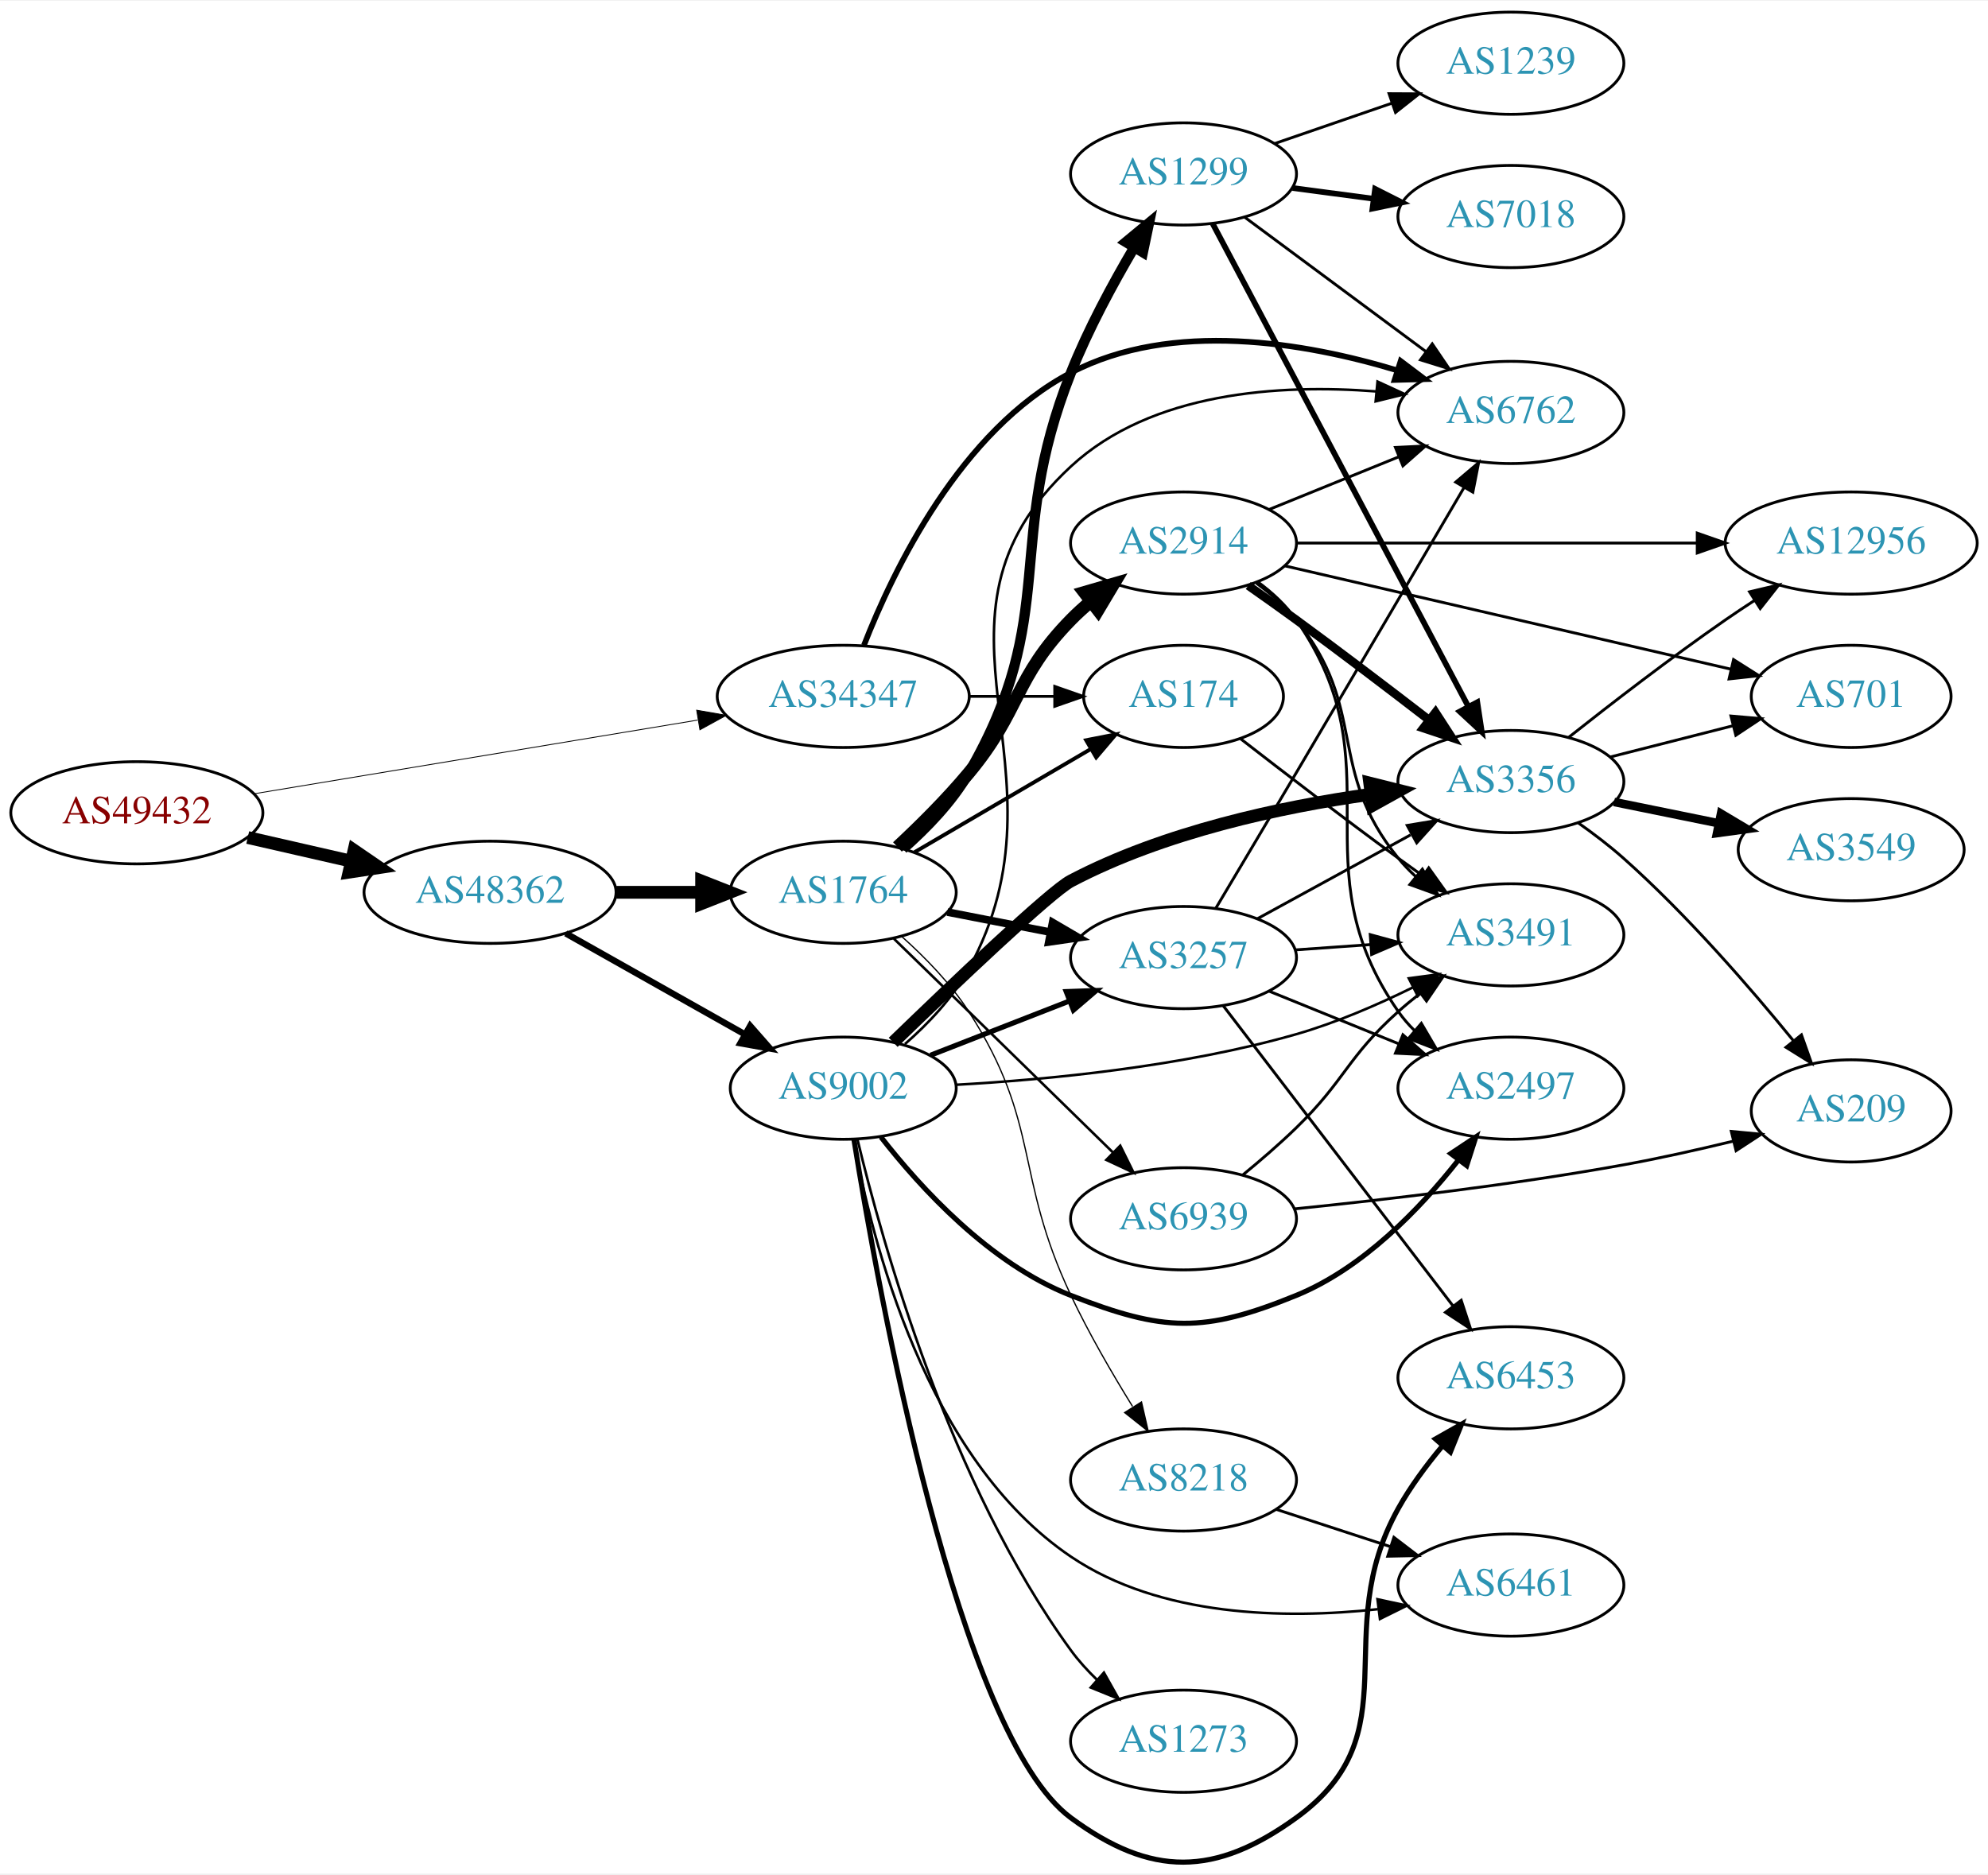
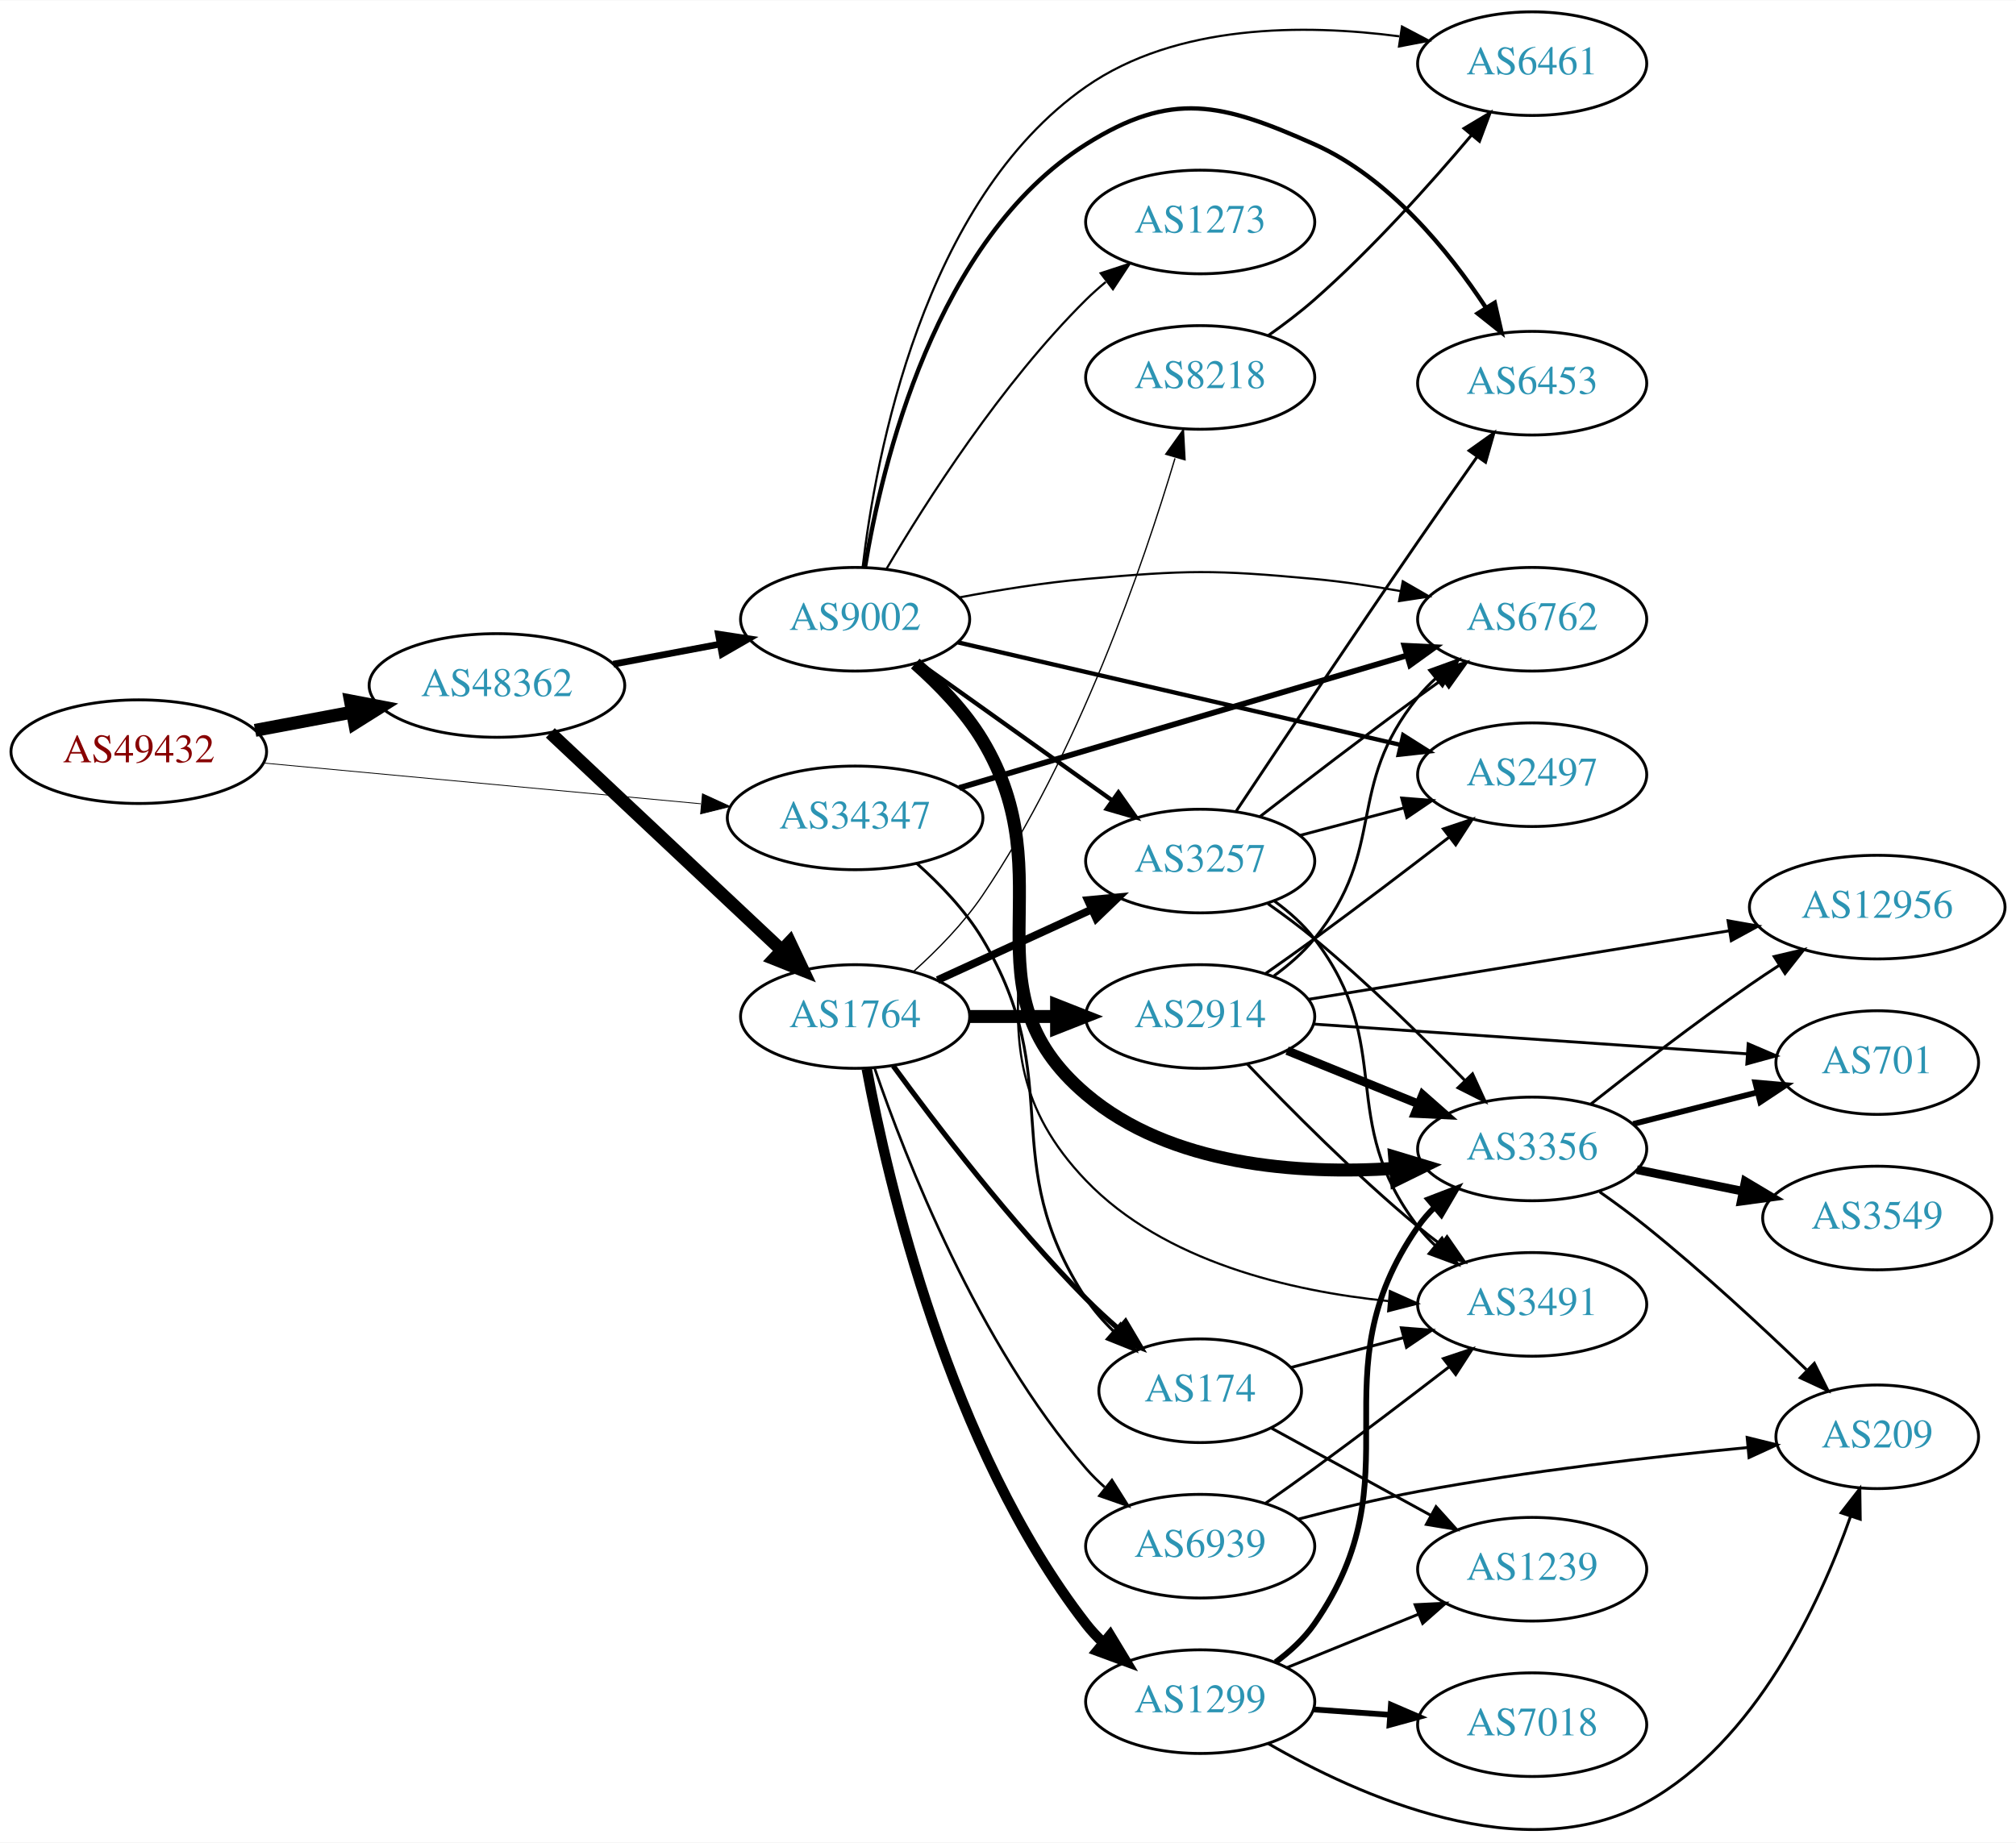
- <svg xmlns="http://www.w3.org/2000/svg" xmlns:xlink="http://www.w3.org/1999/xlink" width="700pt" height="660pt" viewBox="0.00 0.00 700.15 659.61">
-   <g id="graph0" class="graph" transform="scale(1 1) rotate(0) translate(4 655.609)">
-     <polygon fill="white" stroke="none" points="-4,4 -4,-655.609 696.155,-655.609 696.155,4 -4,4" />
+ <svg xmlns="http://www.w3.org/2000/svg" xmlns:xlink="http://www.w3.org/1999/xlink" width="700pt" height="640pt" viewBox="0.00 0.00 700.15 639.91">
+   <g id="graph0" class="graph" transform="scale(1 1) rotate(0) translate(4 635.911)">
+     <polygon fill="white" stroke="none" points="-4,4 -4,-635.911 696.155,-635.911 696.155,4 -4,4" />
    <g id="node1" class="node">
      <g id="a_node1">
        <a xlink:href="/asn/49432" xlink:title="AS49432 ~ schallert.com e.U. [AT]">
-           <ellipse fill="#ffffff" stroke="black" cx="44.196" cy="-369.609" rx="44.393" ry="18" />
-           <text text-anchor="middle" x="44.196" y="-365.909" font-family="Times,serif" font-size="14.00" fill="#880000">AS49432</text>
+           <ellipse fill="#ffffff" stroke="black" cx="44.196" cy="-374.911" rx="44.393" ry="18" />
+           <text text-anchor="middle" x="44.196" y="-371.211" font-family="Times,serif" font-size="14.00" fill="#880000">AS49432</text>
        </a>
      </g>
    </g>
    <g id="node2" class="node">
      <g id="a_node2">
        <a xlink:href="/asn/34347" xlink:title="AS34347 ~ Stadtwerke Hall in Tirol GmbH [AT]">
-           <ellipse fill="#ffffff" stroke="black" cx="292.98" cy="-410.609" rx="44.393" ry="18" />
-           <text text-anchor="middle" x="292.98" y="-406.909" font-family="Times,serif" font-size="14.00" fill="#2c94b3">AS34347</text>
+           <ellipse fill="#ffffff" stroke="black" cx="292.98" cy="-351.911" rx="44.393" ry="18" />
+           <text text-anchor="middle" x="292.98" y="-348.211" font-family="Times,serif" font-size="14.00" fill="#2c94b3">AS34347</text>
        </a>
      </g>
    </g>
    <g id="edge1" class="edge">
-       <path fill="none" stroke="black" stroke-width="0.3" d="M85.395,-376.288C128.06,-383.376 195.562,-394.59 241.713,-402.258" />
-       <polygon fill="black" stroke="black" stroke-width="0.3" points="241.36,-405.747 251.798,-403.933 242.507,-398.842 241.36,-405.747" />
+       <path fill="none" stroke="black" stroke-width="0.287" d="M87.339,-370.983C129.358,-367.067 194.005,-361.042 239.368,-356.814" />
+       <polygon fill="black" stroke="black" stroke-width="0.287" points="239.966,-360.274 249.598,-355.861 239.316,-353.304 239.966,-360.274" />
    </g>
    <g id="node3" class="node">
      <g id="a_node3">
        <a xlink:href="/asn/48362" xlink:title="AS48362 ~ Stadtwerke Feldkirch [AT]">
-           <ellipse fill="#ffffff" stroke="black" cx="168.588" cy="-341.609" rx="44.393" ry="18" />
-           <text text-anchor="middle" x="168.588" y="-337.909" font-family="Times,serif" font-size="14.00" fill="#2c94b3">AS48362</text>
+           <ellipse fill="#ffffff" stroke="black" cx="168.588" cy="-397.911" rx="44.393" ry="18" />
+           <text text-anchor="middle" x="168.588" y="-394.211" font-family="Times,serif" font-size="14.00" fill="#2c94b3">AS48362</text>
        </a>
      </g>
    </g>
    <g id="edge2" class="edge">
-       <path fill="none" stroke="black" stroke-width="4.5" d="M83.251,-360.903C94.763,-358.269 107.558,-355.342 119.63,-352.58" />
-       <polygon fill="black" stroke="black" stroke-width="4.5" points="120.687,-356.378 129.557,-350.309 118.931,-348.701 120.687,-356.378" />
+       <path fill="none" stroke="black" stroke-width="4.5" d="M84.595,-382.315C95.296,-384.325 107.019,-386.528 118.196,-388.629" />
+       <polygon fill="black" stroke="black" stroke-width="4.5" points="117.707,-392.543 128.263,-390.52 119.162,-384.804 117.707,-392.543" />
    </g>
    <g id="node4" class="node">
      <g id="a_node4">
        <a xlink:href="/asn/6762" xlink:title="AS6762 ~ TELECOM ITALIA SPARKLE S.p.A. [IT]">
-           <ellipse fill="#ffffff" stroke="black" cx="528.116" cy="-510.609" rx="39.794" ry="18" />
-           <text text-anchor="middle" x="528.116" y="-506.909" font-family="Times,serif" font-size="14.00" fill="#2c94b3">AS6762</text>
+           <ellipse fill="#ffffff" stroke="black" cx="528.116" cy="-420.911" rx="39.794" ry="18" />
+           <text text-anchor="middle" x="528.116" y="-417.211" font-family="Times,serif" font-size="14.00" fill="#2c94b3">AS6762</text>
        </a>
      </g>
    </g>
    <g id="edge3" class="edge">
-       <path fill="none" stroke="black" stroke-width="2" d="M300.264,-428.584C310.678,-455.24 334.31,-504.285 373.176,-524.609 408.844,-543.26 455.558,-535.251 488.132,-525.419" />
-       <polygon fill="black" stroke="black" stroke-width="2" points="489.302,-528.72 497.759,-522.337 487.168,-522.053 489.302,-528.72" />
+       <path fill="none" stroke="black" stroke-width="2" d="M329.136,-362.315C370.763,-374.636 440.057,-395.144 484.646,-408.341" />
+       <polygon fill="black" stroke="black" stroke-width="2" points="483.733,-411.721 494.316,-411.203 485.72,-405.009 483.733,-411.721" />
    </g>
    <g id="node5" class="node">
      <g id="a_node5">
        <a xlink:href="/asn/174" xlink:title="AS174 ~ Cogent Communications [US]">
-           <ellipse fill="#ffffff" stroke="black" cx="412.823" cy="-410.609" rx="35.194" ry="18" />
-           <text text-anchor="middle" x="412.823" y="-406.909" font-family="Times,serif" font-size="14.00" fill="#2c94b3">AS174</text>
+           <ellipse fill="#ffffff" stroke="black" cx="412.823" cy="-152.911" rx="35.194" ry="18" />
+           <text text-anchor="middle" x="412.823" y="-149.211" font-family="Times,serif" font-size="14.00" fill="#2c94b3">AS174</text>
        </a>
      </g>
    </g>
    <g id="edge4" class="edge">
-       <path fill="none" stroke="black" d="M337.191,-410.609C347.04,-410.609 357.519,-410.609 367.416,-410.609" />
-       <polygon fill="black" stroke="black" points="367.468,-414.109 377.468,-410.609 367.468,-407.109 367.468,-414.109" />
+       <path fill="none" stroke="black" d="M314.333,-336.14C322.455,-328.922 331.262,-319.78 337.176,-309.911 366.897,-260.321 341.503,-233.276 373.176,-184.911 375.84,-180.843 379.179,-177.029 382.773,-173.549" />
+       <polygon fill="black" stroke="black" points="385.146,-176.123 390.371,-166.906 380.539,-170.853 385.146,-176.123" />
    </g>
    <g id="node6" class="node">
      <g id="a_node6">
        <a xlink:href="/asn/1764" xlink:title="AS1764 ~ NEXTLAYER-AS [AT]">
-           <ellipse fill="#ffffff" stroke="black" cx="292.98" cy="-341.609" rx="39.794" ry="18" />
-           <text text-anchor="middle" x="292.98" y="-337.909" font-family="Times,serif" font-size="14.00" fill="#2c94b3">AS1764</text>
+           <ellipse fill="#ffffff" stroke="black" cx="292.98" cy="-282.911" rx="39.794" ry="18" />
+           <text text-anchor="middle" x="292.98" y="-279.211" font-family="Times,serif" font-size="14.00" fill="#2c94b3">AS1764</text>
        </a>
      </g>
    </g>
    <g id="edge5" class="edge">
-       <path fill="none" stroke="black" stroke-width="4.5" d="M213.084,-341.609C222.773,-341.609 233.11,-341.609 243.002,-341.609" />
-       <polygon fill="black" stroke="black" stroke-width="4.5" points="243.105,-345.547 253.105,-341.609 243.105,-337.672 243.105,-345.547" />
+       <path fill="none" stroke="black" stroke-width="4.5" d="M187.124,-381.434C208.147,-361.681 243.512,-328.451 267.29,-306.11" />
+       <polygon fill="black" stroke="black" stroke-width="4.5" points="270.28,-308.703 274.872,-298.986 264.888,-302.964 270.28,-308.703" />
    </g>
    <g id="node7" class="node">
      <g id="a_node7">
        <a xlink:href="/asn/9002" xlink:title="AS9002 ~ RETN Limited [EU]">
-           <ellipse fill="#ffffff" stroke="black" cx="292.98" cy="-272.609" rx="39.794" ry="18" />
-           <text text-anchor="middle" x="292.98" y="-268.909" font-family="Times,serif" font-size="14.00" fill="#2c94b3">AS9002</text>
+           <ellipse fill="#ffffff" stroke="black" cx="292.98" cy="-420.911" rx="39.794" ry="18" />
+           <text text-anchor="middle" x="292.98" y="-417.211" font-family="Times,serif" font-size="14.00" fill="#2c94b3">AS9002</text>
        </a>
      </g>
    </g>
    <g id="edge6" class="edge">
-       <path fill="none" stroke="black" stroke-width="2.25" d="M195.246,-327.144C213.603,-316.795 238.49,-302.765 258.424,-291.527" />
-       <polygon fill="black" stroke="black" stroke-width="2.25" points="260.201,-294.543 267.193,-286.583 256.763,-288.445 260.201,-294.543" />
-     </g>
-     <g id="node16" class="node">
-       <g id="a_node16">
+       <path fill="none" stroke="black" stroke-width="2.323" d="M208.988,-405.315C220.78,-407.531 233.815,-409.98 245.991,-412.268" />
+       <polygon fill="black" stroke="black" stroke-width="2.323" points="245.498,-415.737 255.972,-414.144 246.791,-408.857 245.498,-415.737" />
+     </g>
+     <g id="node15" class="node">
+       <g id="a_node15">
        <a xlink:href="/asn/3491" xlink:title="AS3491 ~ PCCW Global, Inc. [US]">
-           <ellipse fill="#ffffff" stroke="black" cx="528.116" cy="-326.609" rx="39.794" ry="18" />
-           <text text-anchor="middle" x="528.116" y="-322.909" font-family="Times,serif" font-size="14.00" fill="#2c94b3">AS3491</text>
+           <ellipse fill="#ffffff" stroke="black" cx="528.116" cy="-182.911" rx="39.794" ry="18" />
+           <text text-anchor="middle" x="528.116" y="-179.211" font-family="Times,serif" font-size="14.00" fill="#2c94b3">AS3491</text>
+         </a>
+       </g>
+     </g>
+     <g id="edge41" class="edge">
+       <path fill="none" stroke="black" d="M444.482,-161.029C456.492,-164.209 470.493,-167.917 483.52,-171.366" />
+       <polygon fill="black" stroke="black" points="482.68,-174.765 493.243,-173.941 484.472,-167.998 482.68,-174.765" />
+     </g>
+     <g id="node24" class="node">
+       <g id="a_node24">
+         <a xlink:href="/asn/1239" xlink:title="AS1239 ~ Sprint [US]">
+           <ellipse fill="#ffffff" stroke="black" cx="528.116" cy="-90.911" rx="39.794" ry="18" />
+           <text text-anchor="middle" x="528.116" y="-87.211" font-family="Times,serif" font-size="14.00" fill="#2c94b3">AS1239</text>
        </a>
      </g>
    </g>
    <g id="edge40" class="edge">
-       <path fill="none" stroke="black" d="M432.987,-395.62C447.966,-383.991 469.379,-367.557 488.469,-353.609 491.264,-351.567 494.189,-349.464 497.126,-347.374" />
-       <polygon fill="black" stroke="black" points="499.18,-350.209 505.335,-341.586 495.146,-344.488 499.18,-350.209" />
-     </g>
-     <g id="edge7" class="edge">
-       <path fill="none" stroke="black" stroke-width="1.35" d="M318.112,-355.739C336.016,-366.222 360.597,-380.615 380.092,-392.03" />
-       <polygon fill="black" stroke="black" stroke-width="1.35" points="378.527,-395.169 388.925,-397.201 382.064,-389.128 378.527,-395.169" />
+       <path fill="none" stroke="black" d="M437.573,-139.913C453.596,-131.144 474.994,-119.434 492.854,-109.66" />
+       <polygon fill="black" stroke="black" points="494.732,-112.623 501.824,-104.752 491.371,-106.482 494.732,-112.623" />
+     </g>
+     <g id="edge10" class="edge">
+       <path fill="none" stroke="black" stroke-width="1.8" d="M306.2,-265.76C321.001,-245.493 347.192,-211.207 373.176,-184.911 376.666,-181.379 380.518,-177.833 384.398,-174.455" />
+       <polygon fill="black" stroke="black" stroke-width="1.8" points="386.893,-176.93 392.293,-167.815 382.387,-171.573 386.893,-176.93" />
    </g>
    <g id="node8" class="node">
      <g id="a_node8">
-         <a xlink:href="/asn/1299" xlink:title="AS1299 ~ Telia Carrier [EU]">
-           <ellipse fill="#ffffff" stroke="black" cx="412.823" cy="-594.609" rx="39.794" ry="18" />
-           <text text-anchor="middle" x="412.823" y="-590.909" font-family="Times,serif" font-size="14.00" fill="#2c94b3">AS1299</text>
-         </a>
-       </g>
-     </g>
-     <g id="edge8" class="edge">
-       <path fill="none" stroke="black" stroke-width="3.6" d="M314.036,-356.902C322.306,-364.164 331.308,-373.47 337.176,-383.609 369.577,-439.585 349.354,-464.479 373.176,-524.609 379.184,-539.771 387.816,-555.76 395.4,-568.623" />
-       <polygon fill="black" stroke="black" stroke-width="3.6" points="392.521,-570.626 400.684,-577.38 398.514,-567.01 392.521,-570.626" />
+         <a xlink:href="/asn/2914" xlink:title="AS2914 ~ NTT America, Inc. [US]">
+           <ellipse fill="#ffffff" stroke="black" cx="412.823" cy="-282.911" rx="39.794" ry="18" />
+           <text text-anchor="middle" x="412.823" y="-279.211" font-family="Times,serif" font-size="14.00" fill="#2c94b3">AS2914</text>
+         </a>
+       </g>
+     </g>
+     <g id="edge7" class="edge">
+       <path fill="none" stroke="black" stroke-width="4.5" d="M332.893,-282.911C342.446,-282.911 352.796,-282.911 362.759,-282.911" />
+       <polygon fill="black" stroke="black" stroke-width="4.5" points="362.951,-286.848 372.951,-282.911 362.951,-278.973 362.951,-286.848" />
    </g>
    <g id="node9" class="node">
      <g id="a_node9">
-         <a xlink:href="/asn/2914" xlink:title="AS2914 ~ NTT America, Inc. [US]">
-           <ellipse fill="#ffffff" stroke="black" cx="412.823" cy="-464.609" rx="39.794" ry="18" />
-           <text text-anchor="middle" x="412.823" y="-460.909" font-family="Times,serif" font-size="14.00" fill="#2c94b3">AS2914</text>
-         </a>
-       </g>
-     </g>
-     <g id="edge9" class="edge">
-       <path fill="none" stroke="black" stroke-width="4.5" d="M312.07,-357.578C320.152,-365.109 329.552,-374.441 337.176,-383.609 355.62,-405.787 353.004,-416.992 373.176,-437.609 375.269,-439.748 377.553,-441.827 379.929,-443.819" />
-       <polygon fill="black" stroke="black" stroke-width="4.5" points="377.906,-447.23 388.229,-450.219 382.715,-440.994 377.906,-447.23" />
+         <a xlink:href="/asn/3257" xlink:title="AS3257 ~ GTT [DE]">
+           <ellipse fill="#ffffff" stroke="black" cx="412.823" cy="-336.911" rx="39.794" ry="18" />
+           <text text-anchor="middle" x="412.823" y="-333.211" font-family="Times,serif" font-size="14.00" fill="#2c94b3">AS3257</text>
+         </a>
+       </g>
+     </g>
+     <g id="edge8" class="edge">
+       <path fill="none" stroke="black" stroke-width="2.7" d="M321.609,-295.571C337.566,-302.883 357.837,-312.172 375.119,-320.092" />
+       <polygon fill="black" stroke="black" stroke-width="2.7" points="373.818,-323.345 384.367,-324.329 376.734,-316.982 373.818,-323.345" />
    </g>
    <g id="node10" class="node">
      <g id="a_node10">
-         <a xlink:href="/asn/3257" xlink:title="AS3257 ~ GTT [DE]">
-           <ellipse fill="#ffffff" stroke="black" cx="412.823" cy="-318.609" rx="39.794" ry="18" />
-           <text text-anchor="middle" x="412.823" y="-314.909" font-family="Times,serif" font-size="14.00" fill="#2c94b3">AS3257</text>
-         </a>
-       </g>
-     </g>
-     <g id="edge10" class="edge">
-       <path fill="none" stroke="black" stroke-width="2.7" d="M329.657,-334.646C341.088,-332.415 353.91,-329.912 365.964,-327.56" />
-       <polygon fill="black" stroke="black" stroke-width="2.7" points="366.717,-330.979 375.861,-325.628 365.376,-324.108 366.717,-330.979" />
+         <a xlink:href="/asn/1299" xlink:title="AS1299 ~ Telia Carrier [EU]">
+           <ellipse fill="#ffffff" stroke="black" cx="412.823" cy="-44.911" rx="39.794" ry="18" />
+           <text text-anchor="middle" x="412.823" y="-41.211" font-family="Times,serif" font-size="14.00" fill="#2c94b3">AS1299</text>
+         </a>
+       </g>
+     </g>
+     <g id="edge9" class="edge">
+       <path fill="none" stroke="black" stroke-width="3.6" d="M297.019,-264.75C304.277,-225.864 325.676,-133.112 373.176,-71.911 374.964,-69.607 377.003,-67.422 379.188,-65.367" />
+       <polygon fill="black" stroke="black" stroke-width="3.6" points="381.544,-67.961 387.029,-58.896 377.088,-62.561 381.544,-67.961" />
    </g>
    <g id="node11" class="node">
      <g id="a_node11">
        <a xlink:href="/asn/6939" xlink:title="AS6939 ~ Hurricane Electric LLC [US]">
-           <ellipse fill="#ffffff" stroke="black" cx="412.823" cy="-226.609" rx="39.794" ry="18" />
-           <text text-anchor="middle" x="412.823" y="-222.909" font-family="Times,serif" font-size="14.00" fill="#2c94b3">AS6939</text>
+           <ellipse fill="#ffffff" stroke="black" cx="412.823" cy="-98.911" rx="39.794" ry="18" />
+           <text text-anchor="middle" x="412.823" y="-95.211" font-family="Times,serif" font-size="14.00" fill="#2c94b3">AS6939</text>
        </a>
      </g>
    </g>
    <g id="edge11" class="edge">
-       <path fill="none" stroke="black" stroke-width="0.9" d="M310.813,-325.265C318.806,-317.498 328.489,-308.08 337.176,-299.609 354.196,-283.013 373.367,-264.264 388.019,-249.922" />
-       <polygon fill="black" stroke="black" stroke-width="0.9" points="390.536,-252.356 395.234,-242.859 385.639,-247.354 390.536,-252.356" />
+       <path fill="none" stroke="black" stroke-width="0.9" d="M299.819,-264.744C310.497,-233.623 335.588,-169.282 373.176,-125.911 375.136,-123.649 377.325,-121.483 379.636,-119.431" />
+       <polygon fill="black" stroke="black" stroke-width="0.9" points="382.172,-121.886 387.818,-112.921 377.813,-116.409 382.172,-121.886" />
    </g>
    <g id="node12" class="node">
      <g id="a_node12">
        <a xlink:href="/asn/8218" xlink:title="AS8218 ~ legacy Neotelecoms [FR]">
-           <ellipse fill="#ffffff" stroke="black" cx="412.823" cy="-134.609" rx="39.794" ry="18" />
-           <text text-anchor="middle" x="412.823" y="-130.909" font-family="Times,serif" font-size="14.00" fill="#2c94b3">AS8218</text>
+           <ellipse fill="#ffffff" stroke="black" cx="412.823" cy="-504.911" rx="39.794" ry="18" />
+           <text text-anchor="middle" x="412.823" y="-501.211" font-family="Times,serif" font-size="14.00" fill="#2c94b3">AS8218</text>
        </a>
      </g>
    </g>
    <g id="edge12" class="edge">
-       <path fill="none" stroke="black" stroke-width="0.45" d="M313.583,-326.039C321.769,-318.726 330.83,-309.456 337.176,-299.609 362.766,-259.904 353.014,-242.327 373.176,-199.609 379.455,-186.306 387.641,-172.196 394.862,-160.534" />
-       <polygon fill="black" stroke="black" stroke-width="0.45" points="398.016,-162.094 400.391,-151.768 392.096,-158.359 398.016,-162.094" />
-     </g>
-     <g id="edge19" class="edge">
-       <path fill="none" stroke="black" stroke-width="0.9" d="M314.721,-288.157C322.909,-295.337 331.66,-304.512 337.176,-314.609 375.667,-385.057 314.246,-437.096 373.176,-491.609 401.571,-517.875 446.566,-520.647 480.593,-518.021" />
-       <polygon fill="black" stroke="black" stroke-width="0.9" points="481.147,-521.484 490.771,-517.053 480.484,-514.515 481.147,-521.484" />
-     </g>
-     <g id="edge15" class="edge">
-       <path fill="none" stroke="black" stroke-width="1.8" d="M323.717,-284.217C338.511,-289.991 356.588,-297.048 372.51,-303.263" />
-       <polygon fill="black" stroke="black" stroke-width="1.8" points="371.508,-306.629 382.096,-307.005 374.053,-300.108 371.508,-306.629" />
+       <path fill="none" stroke="black" stroke-width="0.45" d="M313.362,-298.626C321.507,-305.966 330.598,-315.217 337.176,-324.911 370.376,-373.828 393.033,-439.835 404.071,-476.807" />
+       <polygon fill="black" stroke="black" stroke-width="0.45" points="400.843,-478.24 406.999,-486.863 407.563,-476.283 400.843,-478.24" />
+     </g>
+     <g id="edge23" class="edge">
+       <path fill="none" stroke="black" stroke-width="0.75" d="M329.286,-428.514C342.928,-431.093 358.711,-433.642 373.176,-434.911 408.283,-437.99 417.379,-438.173 452.469,-434.911 462.213,-434.005 472.582,-432.447 482.393,-430.692" />
+       <polygon fill="black" stroke="black" stroke-width="0.75" points="483.189,-434.104 492.367,-428.811 481.891,-427.225 483.189,-434.104" />
+     </g>
+     <g id="edge24" class="edge">
+       <path fill="none" stroke="black" stroke-width="1.5" d="M315.048,-405.893C333.784,-392.538 361.375,-372.87 382.308,-357.949" />
+       <polygon fill="black" stroke="black" stroke-width="1.5" points="384.429,-360.736 390.54,-352.081 380.366,-355.036 384.429,-360.736" />
    </g>
    <g id="node13" class="node">
      <g id="a_node13">
-         <a xlink:href="/asn/6461" xlink:title="AS6461 ~ Zayo Bandwidth [US]">
-           <ellipse fill="#ffffff" stroke="black" cx="528.116" cy="-97.609" rx="39.794" ry="18" />
-           <text text-anchor="middle" x="528.116" y="-93.909" font-family="Times,serif" font-size="14.00" fill="#2c94b3">AS6461</text>
-         </a>
-       </g>
-     </g>
-     <g id="edge13" class="edge">
-       <path fill="none" stroke="black" stroke-width="0.9" d="M296.629,-254.606C302.855,-219.475 321.964,-142.202 373.176,-107.609 404.617,-86.371 448.402,-85.577 481.241,-89.103" />
-       <polygon fill="black" stroke="black" stroke-width="0.9" points="481.133,-92.616 491.489,-90.379 481.998,-85.67 481.133,-92.616" />
+         <a xlink:href="/asn/2497" xlink:title="AS2497 ~ Internet Initiative Japan Inc. [JP]">
+           <ellipse fill="#ffffff" stroke="black" cx="528.116" cy="-366.911" rx="39.794" ry="18" />
+           <text text-anchor="middle" x="528.116" y="-363.211" font-family="Times,serif" font-size="14.00" fill="#2c94b3">AS2497</text>
+         </a>
+       </g>
+     </g>
+     <g id="edge19" class="edge">
+       <path fill="none" stroke="black" stroke-width="1.5" d="M328.631,-412.885C369.552,-403.406 437.705,-387.62 482.527,-377.238" />
+       <polygon fill="black" stroke="black" stroke-width="1.5" points="483.322,-380.647 492.275,-374.981 481.743,-373.828 483.322,-380.647" />
    </g>
    <g id="node14" class="node">
      <g id="a_node14">
+         <a xlink:href="/asn/6453" xlink:title="AS6453 ~ TATA COMMUNICATIONS (AMERICA) INC [US]">
+           <ellipse fill="#ffffff" stroke="black" cx="528.116" cy="-502.911" rx="39.794" ry="18" />
+           <text text-anchor="middle" x="528.116" y="-499.211" font-family="Times,serif" font-size="14.00" fill="#2c94b3">AS6453</text>
+         </a>
+       </g>
+     </g>
+     <g id="edge21" class="edge">
+       <path fill="none" stroke="black" stroke-width="1.5" d="M296.395,-438.93C302.234,-474.449 320.734,-552.912 373.176,-585.911 403.004,-604.679 420.279,-600.254 452.469,-585.911 478.413,-574.351 499.116,-548.825 512.077,-529.112" />
+       <polygon fill="black" stroke="black" stroke-width="1.5" points="515.111,-530.861 517.478,-520.534 509.187,-527.132 515.111,-530.861" />
+     </g>
+     <g id="edge20" class="edge">
+       <path fill="none" stroke="black" stroke-width="0.75" d="M314.127,-405.67C322.414,-398.418 331.404,-389.105 337.176,-378.911 371.599,-318.124 324.811,-276.316 373.176,-225.911 400.25,-197.695 444.164,-187.513 478.175,-184.061" />
+       <polygon fill="black" stroke="black" stroke-width="0.75" points="478.714,-187.528 488.382,-183.193 478.121,-180.553 478.714,-187.528" />
+     </g>
+     <g id="node16" class="node">
+       <g id="a_node16">
        <a xlink:href="/asn/3356" xlink:title="AS3356 ~ LEVEL3 [US]">
-           <ellipse fill="#ffffff" stroke="black" cx="528.116" cy="-380.609" rx="39.794" ry="18" />
-           <text text-anchor="middle" x="528.116" y="-376.909" font-family="Times,serif" font-size="14.00" fill="#2c94b3">AS3356</text>
-         </a>
-       </g>
-     </g>
-     <g id="edge14" class="edge">
-       <path fill="none" stroke="black" stroke-width="4.5" d="M310.574,-288.765C331.586,-309.086 365.936,-341.801 373.176,-345.609 405.977,-362.858 447.074,-371.65 478.552,-376.106" />
-       <polygon fill="black" stroke="black" stroke-width="4.5" points="478.405,-380.058 488.833,-377.458 479.431,-372.251 478.405,-380.058" />
-     </g>
-     <g id="node15" class="node">
-       <g id="a_node15">
-         <a xlink:href="/asn/2497" xlink:title="AS2497 ~ Internet Initiative Japan Inc. [JP]">
-           <ellipse fill="#ffffff" stroke="black" cx="528.116" cy="-272.609" rx="39.794" ry="18" />
-           <text text-anchor="middle" x="528.116" y="-268.909" font-family="Times,serif" font-size="14.00" fill="#2c94b3">AS2497</text>
-         </a>
-       </g>
-     </g>
-     <g id="edge16" class="edge">
-       <path fill="none" stroke="black" stroke-width="1.8" d="M306.246,-255.424C320.143,-237.587 344.611,-210.766 373.176,-199.609 406.003,-186.788 419.836,-186.304 452.469,-199.609 475.911,-209.166 495.991,-230.021 509.402,-247.003" />
-       <polygon fill="black" stroke="black" stroke-width="1.8" points="506.966,-249.584 515.789,-255.45 512.549,-245.362 506.966,-249.584" />
-     </g>
-     <g id="edge17" class="edge">
-       <path fill="none" stroke="black" stroke-width="0.9" d="M332.767,-273.816C365.279,-275.64 412.64,-280.204 452.469,-291.609 466.395,-295.596 480.977,-301.901 493.519,-308.068" />
-       <polygon fill="black" stroke="black" stroke-width="0.9" points="492.167,-311.307 502.668,-312.716 495.337,-305.066 492.167,-311.307" />
+           <ellipse fill="#ffffff" stroke="black" cx="528.116" cy="-236.911" rx="39.794" ry="18" />
+           <text text-anchor="middle" x="528.116" y="-233.211" font-family="Times,serif" font-size="14.00" fill="#2c94b3">AS3356</text>
+         </a>
+       </g>
+     </g>
+     <g id="edge18" class="edge">
+       <path fill="none" stroke="black" stroke-width="4.5" d="M313.87,-405.519C322.109,-398.24 331.132,-388.946 337.176,-378.911 366.563,-330.117 329.774,-292.798 373.176,-255.911 402.464,-231.019 446.948,-227.978 480.577,-230.16" />
+       <polygon fill="black" stroke="black" stroke-width="4.5" points="480.348,-234.091 490.637,-230.986 480.993,-226.243 480.348,-234.091" />
    </g>
    <g id="node17" class="node">
      <g id="a_node17">
-         <a xlink:href="/asn/6453" xlink:title="AS6453 ~ TATA COMMUNICATIONS (AMERICA) INC [US]">
-           <ellipse fill="#ffffff" stroke="black" cx="528.116" cy="-170.609" rx="39.794" ry="18" />
-           <text text-anchor="middle" x="528.116" y="-166.909" font-family="Times,serif" font-size="14.00" fill="#2c94b3">AS6453</text>
-         </a>
-       </g>
-     </g>
-     <g id="edge18" class="edge">
-       <path fill="none" stroke="black" stroke-width="1.8" d="M296.727,-254.67C305.311,-201.222 333.455,-44.933 373.176,-15.609 401.529,5.322 423.909,5.036 452.469,-15.609 493.816,-45.497 463.614,-80.055 488.469,-124.609 492.686,-132.166 498.228,-139.657 503.795,-146.33" />
-       <polygon fill="black" stroke="black" stroke-width="1.8" points="501.541,-149.069 510.76,-154.289 506.808,-144.459 501.541,-149.069" />
+         <a xlink:href="/asn/6461" xlink:title="AS6461 ~ Zayo Bandwidth [US]">
+           <ellipse fill="#ffffff" stroke="black" cx="528.116" cy="-613.911" rx="39.794" ry="18" />
+           <text text-anchor="middle" x="528.116" y="-610.211" font-family="Times,serif" font-size="14.00" fill="#2c94b3">AS6461</text>
+         </a>
+       </g>
+     </g>
+     <g id="edge22" class="edge">
+       <path fill="none" stroke="black" stroke-width="0.75" d="M295.597,-439.001C300.093,-477.309 316.442,-566.332 373.176,-605.911 404.568,-627.809 448.932,-627.736 481.975,-623.407" />
+       <polygon fill="black" stroke="black" stroke-width="0.75" points="482.899,-626.808 492.275,-621.874 481.869,-619.884 482.899,-626.808" />
    </g>
    <g id="node18" class="node">
      <g id="a_node18">
        <a xlink:href="/asn/1273" xlink:title="AS1273 ~ Vodafone Group PLC [EU]">
-           <ellipse fill="#ffffff" stroke="black" cx="412.823" cy="-42.609" rx="39.794" ry="18" />
-           <text text-anchor="middle" x="412.823" y="-38.909" font-family="Times,serif" font-size="14.00" fill="#2c94b3">AS1273</text>
-         </a>
-       </g>
-     </g>
-     <g id="edge20" class="edge">
-       <path fill="none" stroke="black" stroke-width="0.9" d="M297.949,-254.742C306.718,-218.161 330.434,-133.25 373.176,-74.609 375.846,-70.946 379.027,-67.451 382.401,-64.205" />
-       <polygon fill="black" stroke="black" stroke-width="0.9" points="384.784,-66.77 389.973,-57.533 380.156,-61.519 384.784,-66.77" />
-     </g>
-     <g id="edge28" class="edge">
-       <path fill="none" stroke="black" d="M434.339,-579.397C452.194,-566.159 478.267,-546.828 498.23,-532.026" />
-       <polygon fill="black" stroke="black" points="500.421,-534.759 506.369,-525.991 496.252,-529.136 500.421,-534.759" />
+           <ellipse fill="#ffffff" stroke="black" cx="412.823" cy="-558.911" rx="39.794" ry="18" />
+           <text text-anchor="middle" x="412.823" y="-555.211" font-family="Times,serif" font-size="14.00" fill="#2c94b3">AS1273</text>
+         </a>
+       </g>
    </g>
    <g id="edge25" class="edge">
-       <path fill="none" stroke="black" stroke-width="2" d="M423.094,-577.096C442.936,-539.618 489.613,-451.448 513.1,-407.084" />
-       <polygon fill="black" stroke="black" stroke-width="2" points="516.29,-408.539 517.875,-398.063 510.103,-405.264 516.29,-408.539" />
+       <path fill="none" stroke="black" stroke-width="0.75" d="M303.907,-438.462C317.539,-461.595 343.738,-502.762 373.176,-531.911 375.303,-534.016 377.61,-536.071 380.004,-538.047" />
+       <polygon fill="black" stroke="black" stroke-width="0.75" points="378.264,-541.122 388.333,-544.418 382.516,-535.562 378.264,-541.122" />
+     </g>
+     <g id="edge37" class="edge">
+       <path fill="none" stroke="black" d="M438.451,-297.028C443.543,-300.745 448.544,-305.085 452.469,-309.911 478.102,-341.418 462.837,-362.403 488.469,-393.911 490.31,-396.172 492.386,-398.328 494.597,-400.362" />
+       <polygon fill="black" stroke="black" points="492.525,-403.188 502.488,-406.793 496.947,-397.762 492.525,-403.188" />
+     </g>
+     <g id="edge34" class="edge">
+       <path fill="none" stroke="black" d="M435.604,-297.887C441.138,-301.758 447.05,-305.951 452.469,-309.911 468.061,-321.302 485.201,-334.352 499.12,-345.088" />
+       <polygon fill="black" stroke="black" points="497.277,-348.087 507.328,-351.438 501.561,-342.55 497.277,-348.087" />
+     </g>
+     <g id="edge35" class="edge">
+       <path fill="none" stroke="black" d="M429.128,-266.456C443.741,-251.115 466.697,-227.954 488.469,-209.911 490.99,-207.822 493.667,-205.726 496.389,-203.677" />
+       <polygon fill="black" stroke="black" points="498.549,-206.434 504.581,-197.724 494.434,-200.771 498.549,-206.434" />
+     </g>
+     <g id="edge36" class="edge">
+       <path fill="none" stroke="black" stroke-width="3" d="M442.999,-271.064C456.874,-265.431 473.652,-258.619 488.561,-252.565" />
+       <polygon fill="black" stroke="black" stroke-width="3" points="490.09,-255.722 498.039,-248.717 487.457,-249.236 490.09,-255.722" />
+     </g>
+     <g id="node19" class="node">
+       <g id="a_node19">
+         <a xlink:href="/asn/701" xlink:title="AS701 ~ UUNET [US]">
+           <ellipse fill="#ffffff" stroke="black" cx="647.958" cy="-266.911" rx="35.194" ry="18" />
+           <text text-anchor="middle" x="647.958" y="-263.211" font-family="Times,serif" font-size="14.00" fill="#2c94b3">AS701</text>
+         </a>
+       </g>
+     </g>
+     <g id="edge39" class="edge">
+       <path fill="none" stroke="black" d="M452.059,-280.286C493.438,-277.447 559.327,-272.925 602.861,-269.937" />
+       <polygon fill="black" stroke="black" points="603.139,-273.426 612.876,-269.25 602.66,-266.443 603.139,-273.426" />
+     </g>
+     <g id="node21" class="node">
+       <g id="a_node21">
+         <a xlink:href="/asn/12956" xlink:title="AS12956 ~ TELXIUS [ES]">
+           <ellipse fill="#ffffff" stroke="black" cx="647.958" cy="-320.911" rx="44.393" ry="18" />
+           <text text-anchor="middle" x="647.958" y="-317.211" font-family="Times,serif" font-size="14.00" fill="#2c94b3">AS12956</text>
+         </a>
+       </g>
+     </g>
+     <g id="edge38" class="edge">
+       <path fill="none" stroke="black" d="M450.507,-288.89C489.884,-295.308 552.694,-305.546 596.664,-312.713" />
+       <polygon fill="black" stroke="black" points="596.144,-316.174 606.577,-314.329 597.27,-309.265 596.144,-316.174" />
+     </g>
+     <g id="edge13" class="edge">
+       <path fill="none" stroke="black" d="M433.611,-352.383C448.557,-363.981 469.642,-380.155 488.469,-393.911 491.264,-395.952 494.189,-398.056 497.126,-400.145" />
+       <polygon fill="black" stroke="black" points="495.146,-403.031 505.335,-405.934 499.18,-397.311 495.146,-403.031" />
+     </g>
+     <g id="edge14" class="edge">
+       <path fill="none" stroke="black" d="M447.508,-345.83C458.82,-348.826 471.604,-352.211 483.563,-355.378" />
+       <polygon fill="black" stroke="black" points="482.802,-358.797 493.365,-357.973 484.594,-352.03 482.802,-358.797" />
+     </g>
+     <g id="edge15" class="edge">
+       <path fill="none" stroke="black" d="M425.35,-354.289C439.923,-376.202 465.841,-414.995 488.469,-447.911 495.083,-457.53 502.429,-468.03 508.925,-477.253" />
+       <polygon fill="black" stroke="black" points="506.214,-479.483 514.841,-485.634 511.933,-475.446 506.214,-479.483" />
+     </g>
+     <g id="edge16" class="edge">
+       <path fill="none" stroke="black" d="M438.666,-322.963C443.747,-319.237 448.689,-314.85 452.469,-309.911 481.179,-272.4 459.76,-247.421 488.469,-209.911 490.242,-207.595 492.269,-205.401 494.446,-203.34" />
+       <polygon fill="black" stroke="black" points="496.803,-205.932 502.273,-196.858 492.338,-200.541 496.803,-205.932" />
+     </g>
+     <g id="edge17" class="edge">
+       <path fill="none" stroke="black" d="M436.357,-322.097C441.763,-318.292 447.428,-314.089 452.469,-309.911 471.01,-294.545 490.409,-275.469 504.783,-260.671" />
+       <polygon fill="black" stroke="black" points="507.401,-262.999 511.811,-253.365 502.356,-258.146 507.401,-262.999" />
+     </g>
+     <g id="edge31" class="edge">
+       <path fill="none" stroke="black" stroke-width="2" d="M439.003,-58.613C444.066,-62.352 448.916,-66.805 452.469,-71.911 488.682,-123.934 452.257,-157.887 488.469,-209.911 490.135,-212.304 492.086,-214.554 494.21,-216.654" />
+       <polygon fill="black" stroke="black" stroke-width="2" points="492.046,-219.408 501.936,-223.209 496.575,-214.07 492.046,-219.408" />
+     </g>
+     <g id="node22" class="node">
+       <g id="a_node22">
+         <a xlink:href="/asn/209" xlink:title="AS209 ~ CenturyLink Communications, LLC [US]">
+           <ellipse fill="#ffffff" stroke="black" cx="647.958" cy="-136.911" rx="35.194" ry="18" />
+           <text text-anchor="middle" x="647.958" y="-133.211" font-family="Times,serif" font-size="14.00" fill="#2c94b3">AS209</text>
+         </a>
+       </g>
+     </g>
+     <g id="edge33" class="edge">
+       <path fill="none" stroke="black" d="M436.371,-30.397C467.669,-12.26 525.224,13.694 567.762,-9.911 605.731,-30.98 627.876,-78.658 638.677,-109.229" />
+       <polygon fill="black" stroke="black" points="635.415,-110.508 641.912,-118.877 642.052,-108.283 635.415,-110.508" />
    </g>
    <g id="node23" class="node">
      <g id="a_node23">
        <a xlink:href="/asn/7018" xlink:title="AS7018 ~ AT&amp;T Services, Inc. [US]">
-           <ellipse fill="#ffffff" stroke="black" cx="528.116" cy="-579.609" rx="39.794" ry="18" />
-           <text text-anchor="middle" x="528.116" y="-575.909" font-family="Times,serif" font-size="14.00" fill="#2c94b3">AS7018</text>
-         </a>
-       </g>
+           <ellipse fill="#ffffff" stroke="black" cx="528.116" cy="-36.911" rx="39.794" ry="18" />
+           <text text-anchor="middle" x="528.116" y="-33.211" font-family="Times,serif" font-size="14.00" fill="#2c94b3">AS7018</text>
+         </a>
+       </g>
+     </g>
+     <g id="edge30" class="edge">
+       <path fill="none" stroke="black" stroke-width="2" d="M452.179,-42.202C460.668,-41.603 469.772,-40.96 478.606,-40.336" />
+       <polygon fill="black" stroke="black" stroke-width="2" points="479.071,-43.812 488.8,-39.616 478.578,-36.829 479.071,-43.812" />
+     </g>
+     <g id="edge32" class="edge">
+       <path fill="none" stroke="black" d="M442.999,-56.757C456.874,-62.391 473.652,-69.203 488.561,-75.256" />
+       <polygon fill="black" stroke="black" points="487.457,-78.585 498.039,-79.105 490.09,-72.1 487.457,-78.585" />
+     </g>
+     <g id="edge42" class="edge">
+       <path fill="none" stroke="black" d="M435.604,-113.887C441.138,-117.758 447.05,-121.951 452.469,-125.911 468.061,-137.302 485.201,-150.352 499.12,-161.088" />
+       <polygon fill="black" stroke="black" points="497.277,-164.087 507.328,-167.438 501.561,-158.55 497.277,-164.087" />
+     </g>
+     <g id="edge43" class="edge">
+       <path fill="none" stroke="black" d="M447.06,-108.356C459.914,-111.749 474.797,-115.362 488.469,-117.911 526.775,-125.05 570.813,-130.079 602.731,-133.161" />
+       <polygon fill="black" stroke="black" points="602.782,-136.682 613.065,-134.133 603.437,-129.712 602.782,-136.682" />
+     </g>
+     <g id="edge44" class="edge">
+       <path fill="none" stroke="black" d="M436.532,-519.519C441.933,-523.33 447.551,-527.588 452.469,-531.911 472.476,-549.495 492.661,-572.025 506.988,-589.017" />
+       <polygon fill="black" stroke="black" points="504.436,-591.422 513.524,-596.868 509.816,-586.944 504.436,-591.422" />
    </g>
    <g id="edge26" class="edge">
-       <path fill="none" stroke="black" stroke-width="2" d="M451.233,-589.656C460.321,-588.453 470.158,-587.15 479.643,-585.894" />
-       <polygon fill="black" stroke="black" stroke-width="2" points="480.291,-589.339 489.745,-584.557 479.372,-582.4 480.291,-589.339" />
-     </g>
-     <g id="node24" class="node">
-       <g id="a_node24">
-         <a xlink:href="/asn/1239" xlink:title="AS1239 ~ Sprint [US]">
-           <ellipse fill="#ffffff" stroke="black" cx="528.116" cy="-633.609" rx="39.794" ry="18" />
-           <text text-anchor="middle" x="528.116" y="-629.909" font-family="Times,serif" font-size="14.00" fill="#2c94b3">AS1239</text>
-         </a>
-       </g>
-     </g>
-     <g id="edge27" class="edge">
-       <path fill="none" stroke="black" d="M444.781,-605.266C457.539,-609.658 472.503,-614.809 486.149,-619.506" />
-       <polygon fill="black" stroke="black" points="485.207,-622.884 495.802,-622.829 487.486,-616.265 485.207,-622.884" />
-     </g>
-     <g id="edge34" class="edge">
-       <path fill="none" stroke="black" d="M442.999,-476.455C456.874,-482.089 473.652,-488.901 488.561,-494.954" />
-       <polygon fill="black" stroke="black" points="487.457,-498.284 498.039,-498.803 490.09,-491.798 487.457,-498.284" />
-     </g>
-     <g id="edge29" class="edge">
-       <path fill="none" stroke="black" stroke-width="3" d="M435.604,-449.632C441.138,-445.761 447.05,-441.568 452.469,-437.609 468.061,-426.218 485.201,-413.168 499.12,-402.432" />
-       <polygon fill="black" stroke="black" stroke-width="3" points="501.561,-404.969 507.328,-396.082 497.277,-399.433 501.561,-404.969" />
-     </g>
-     <g id="edge31" class="edge">
-       <path fill="none" stroke="black" d="M439.003,-450.907C444.066,-447.168 448.916,-442.714 452.469,-437.609 488.682,-385.585 452.257,-351.633 488.469,-299.609 490.135,-297.216 492.086,-294.966 494.21,-292.866" />
-       <polygon fill="black" stroke="black" points="496.575,-295.449 501.936,-286.311 492.046,-290.111 496.575,-295.449" />
-     </g>
-     <g id="edge33" class="edge">
-       <path fill="none" stroke="black" d="M438.451,-450.492C443.543,-446.774 448.544,-442.434 452.469,-437.609 478.102,-406.101 462.837,-385.117 488.469,-353.609 490.31,-351.347 492.386,-349.192 494.597,-347.157" />
-       <polygon fill="black" stroke="black" points="496.947,-349.757 502.488,-340.726 492.525,-344.331 496.947,-349.757" />
+       <path fill="none" stroke="black" stroke-width="2" d="M563.201,-245.588C576.657,-249.013 592.228,-252.977 606.267,-256.552" />
+       <polygon fill="black" stroke="black" stroke-width="2" points="605.613,-259.997 616.167,-259.072 607.34,-253.213 605.613,-259.997" />
    </g>
    <g id="node20" class="node">
      <g id="a_node20">
-         <a xlink:href="/asn/12956" xlink:title="AS12956 ~ TELXIUS [ES]">
-           <ellipse fill="#ffffff" stroke="black" cx="647.958" cy="-464.609" rx="44.393" ry="18" />
-           <text text-anchor="middle" x="647.958" y="-460.909" font-family="Times,serif" font-size="14.00" fill="#2c94b3">AS12956</text>
-         </a>
-       </g>
-     </g>
-     <g id="edge32" class="edge">
-       <path fill="none" stroke="black" d="M452.582,-464.609C491.18,-464.609 550.724,-464.609 593.739,-464.609" />
-       <polygon fill="black" stroke="black" points="593.746,-468.109 603.746,-464.609 593.746,-461.109 593.746,-468.109" />
-     </g>
-     <g id="node22" class="node">
-       <g id="a_node22">
-         <a xlink:href="/asn/701" xlink:title="AS701 ~ UUNET [US]">
-           <ellipse fill="#ffffff" stroke="black" cx="647.958" cy="-410.609" rx="35.194" ry="18" />
-           <text text-anchor="middle" x="647.958" y="-406.909" font-family="Times,serif" font-size="14.00" fill="#2c94b3">AS701</text>
-         </a>
-       </g>
-     </g>
-     <g id="edge30" class="edge">
-       <path fill="none" stroke="black" d="M448.474,-456.583C490.367,-446.879 560.804,-430.564 605.527,-420.205" />
-       <polygon fill="black" stroke="black" points="606.532,-423.565 615.485,-417.899 604.953,-416.746 606.532,-423.565" />
-     </g>
-     <g id="edge35" class="edge">
-       <path fill="none" stroke="black" d="M424.181,-335.976C431.976,-349.06 442.916,-367.448 452.469,-383.609 472.986,-418.315 496.54,-458.435 511.611,-484.142" />
-       <polygon fill="black" stroke="black" points="508.682,-486.066 516.759,-492.924 514.722,-482.526 508.682,-486.066" />
-     </g>
-     <g id="edge39" class="edge">
-       <path fill="none" stroke="black" d="M438.966,-332.369C454.807,-341.038 475.468,-352.344 492.805,-361.832" />
-       <polygon fill="black" stroke="black" points="491.59,-365.157 502.043,-366.888 494.951,-359.017 491.59,-365.157" />
-     </g>
-     <g id="edge36" class="edge">
-       <path fill="none" stroke="black" d="M442.999,-306.763C456.874,-301.129 473.652,-294.317 488.561,-288.263" />
-       <polygon fill="black" stroke="black" points="490.09,-291.42 498.039,-284.415 487.457,-284.934 490.09,-291.42" />
-     </g>
-     <g id="edge38" class="edge">
-       <path fill="none" stroke="black" d="M452.179,-321.317C460.668,-321.917 469.772,-322.56 478.606,-323.183" />
-       <polygon fill="black" stroke="black" points="478.578,-326.69 488.8,-323.903 479.071,-319.708 478.578,-326.69" />
-     </g>
-     <g id="edge37" class="edge">
-       <path fill="none" stroke="black" d="M426.819,-301.631C446.689,-275.675 484.738,-225.969 507.833,-195.799" />
-       <polygon fill="black" stroke="black" points="510.623,-197.912 513.922,-187.844 505.065,-193.657 510.623,-197.912" />
-     </g>
-     <g id="edge42" class="edge">
-       <path fill="none" stroke="black" d="M433.608,-241.98C439.826,-247.073 446.596,-252.903 452.469,-258.609 469.863,-275.506 470.4,-283.437 488.469,-299.609 490.909,-301.792 493.53,-303.952 496.215,-306.044" />
-       <polygon fill="black" stroke="black" points="494.231,-308.929 504.351,-312.063 498.394,-303.302 494.231,-308.929" />
-     </g>
-     <g id="node21" class="node">
-       <g id="a_node21">
-         <a xlink:href="/asn/209" xlink:title="AS209 ~ CenturyLink Communications, LLC [US]">
-           <ellipse fill="#ffffff" stroke="black" cx="647.958" cy="-264.609" rx="35.194" ry="18" />
-           <text text-anchor="middle" x="647.958" y="-260.909" font-family="Times,serif" font-size="14.00" fill="#2c94b3">AS209</text>
-         </a>
-       </g>
-     </g>
-     <g id="edge41" class="edge">
-       <path fill="none" stroke="black" d="M451.961,-230.109C483.223,-233.267 528.546,-238.508 567.762,-245.609 580.371,-247.892 593.978,-250.94 606.295,-253.925" />
-       <polygon fill="black" stroke="black" points="605.741,-257.393 616.289,-256.399 607.423,-250.598 605.741,-257.393" />
-     </g>
-     <g id="edge43" class="edge">
-       <path fill="none" stroke="black" d="M445.381,-124.302C457.799,-120.247 472.232,-115.533 485.484,-111.206" />
-       <polygon fill="black" stroke="black" points="486.915,-114.42 495.334,-107.989 484.741,-107.766 486.915,-114.42" />
-     </g>
-     <g id="node19" class="node">
-       <g id="a_node19">
        <a xlink:href="/asn/3549" xlink:title="AS3549 ~ Level 3 Parent, LLC [US]">
-           <ellipse fill="#ffffff" stroke="black" cx="647.958" cy="-356.609" rx="39.794" ry="18" />
-           <text text-anchor="middle" x="647.958" y="-352.909" font-family="Times,serif" font-size="14.00" fill="#2c94b3">AS3549</text>
-         </a>
-       </g>
-     </g>
-     <g id="edge21" class="edge">
-       <path fill="none" stroke="black" stroke-width="3" d="M564.473,-373.408C576.019,-371.057 589.011,-368.411 601.209,-365.926" />
-       <polygon fill="black" stroke="black" stroke-width="3" points="602.119,-369.313 611.219,-363.888 600.722,-362.454 602.119,-369.313" />
-     </g>
-     <g id="edge22" class="edge">
-       <path fill="none" stroke="black" d="M548.391,-396.12C563.25,-407.882 584.455,-424.247 603.762,-437.609 607.023,-439.866 610.467,-442.161 613.93,-444.411" />
-       <polygon fill="black" stroke="black" points="612.17,-447.439 622.483,-449.865 615.933,-441.537 612.17,-447.439" />
-     </g>
-     <g id="edge23" class="edge">
-       <path fill="none" stroke="black" d="M551.86,-366.04C557.26,-362.228 562.869,-357.959 567.762,-353.609 590.114,-333.737 612.483,-307.919 627.718,-289.212" />
-       <polygon fill="black" stroke="black" points="630.449,-291.402 633.99,-281.416 624.995,-287.014 630.449,-291.402" />
-     </g>
-     <g id="edge24" class="edge">
-       <path fill="none" stroke="black" d="M563.201,-389.286C576.657,-392.712 592.228,-396.676 606.267,-400.25" />
-       <polygon fill="black" stroke="black" points="605.613,-403.695 616.167,-402.77 607.34,-396.911 605.613,-403.695" />
+           <ellipse fill="#ffffff" stroke="black" cx="647.958" cy="-212.911" rx="39.794" ry="18" />
+           <text text-anchor="middle" x="647.958" y="-209.211" font-family="Times,serif" font-size="14.00" fill="#2c94b3">AS3549</text>
+         </a>
+       </g>
+     </g>
+     <g id="edge27" class="edge">
+       <path fill="none" stroke="black" stroke-width="3" d="M564.473,-229.71C576.019,-227.358 589.011,-224.712 601.209,-222.228" />
+       <polygon fill="black" stroke="black" stroke-width="3" points="602.119,-225.615 611.219,-220.189 600.722,-218.755 602.119,-225.615" />
+     </g>
+     <g id="edge28" class="edge">
+       <path fill="none" stroke="black" d="M548.391,-252.422C563.25,-264.183 584.455,-280.548 603.762,-293.911 607.023,-296.168 610.467,-298.462 613.93,-300.712" />
+       <polygon fill="black" stroke="black" points="612.17,-303.741 622.483,-306.166 615.933,-297.838 612.17,-303.741" />
+     </g>
+     <g id="edge29" class="edge">
+       <path fill="none" stroke="black" d="M551.564,-221.991C556.972,-218.189 562.66,-214.014 567.762,-209.911 587.245,-194.244 607.978,-175.031 623.342,-160.249" />
+       <polygon fill="black" stroke="black" points="626.11,-162.439 630.852,-152.964 621.237,-157.414 626.11,-162.439" />
    </g>
  </g>
</svg>
